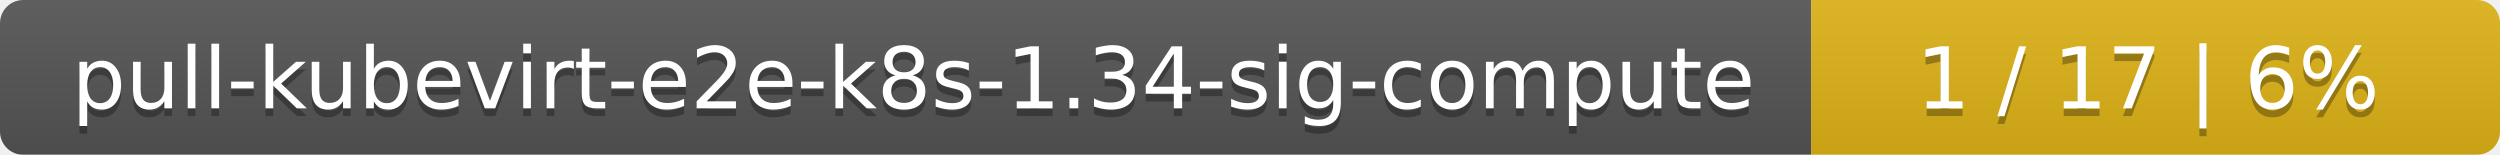
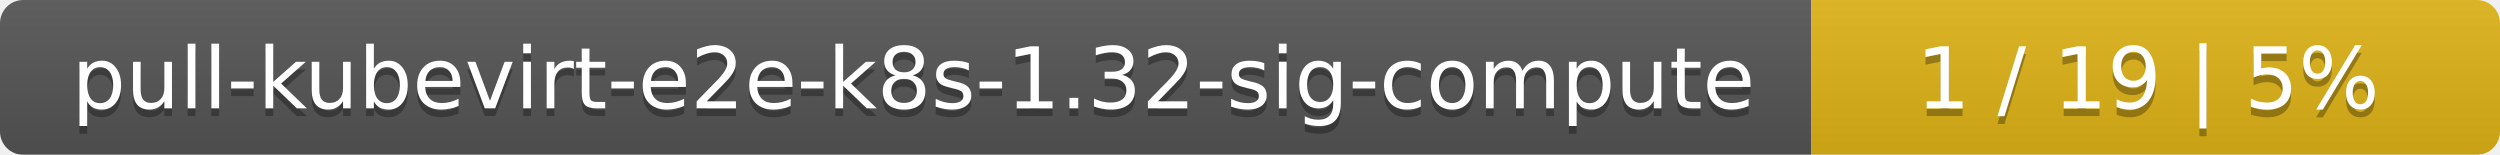
<svg xmlns="http://www.w3.org/2000/svg" width="323" height="20">
  <linearGradient id="smooth" x2="0" y2="100%">
    <stop offset="0" stop-color="#bbb" stop-opacity=".1" />
    <stop offset="1" stop-opacity=".1" />
  </linearGradient>
  <mask id="round">
    <rect width="323" height="20" rx="3" fill="#fff" />
  </mask>
  <g mask="url(#round)">
    <rect width="234" height="20" fill="#555" />
    <rect x="234" width="89" height="20" fill="#dfb317" />
    <rect width="323" height="20" fill="url(#smooth)" />
  </g>
  <g fill="#fff" text-anchor="middle" font-family="DejaVu Sans,Verdana,Geneva,sans-serif" font-size="11">
-     <text x="118" y="15" fill="#010101" fill-opacity=".3">pull-kubevirt-e2e-k8s-1.34-sig-compute</text>
-     <text x="118" y="14">pull-kubevirt-e2e-k8s-1.34-sig-compute</text>
-     <text x="277.5" y="15" fill="#010101" fill-opacity=".3">1 / 17    |    6%</text>
-     <text x="277.5" y="14">1 / 17    |    6%</text>
+     <text x="118" y="15" fill="#010101" fill-opacity=".3">pull-kubevirt-e2e-k8s-1.32-sig-compute</text>
+     <text x="118" y="14">pull-kubevirt-e2e-k8s-1.32-sig-compute</text>
+     <text x="277.5" y="15" fill="#010101" fill-opacity=".3">1 / 19    |    5%</text>
+     <text x="277.5" y="14">1 / 19    |    5%</text>
  </g>
</svg>
